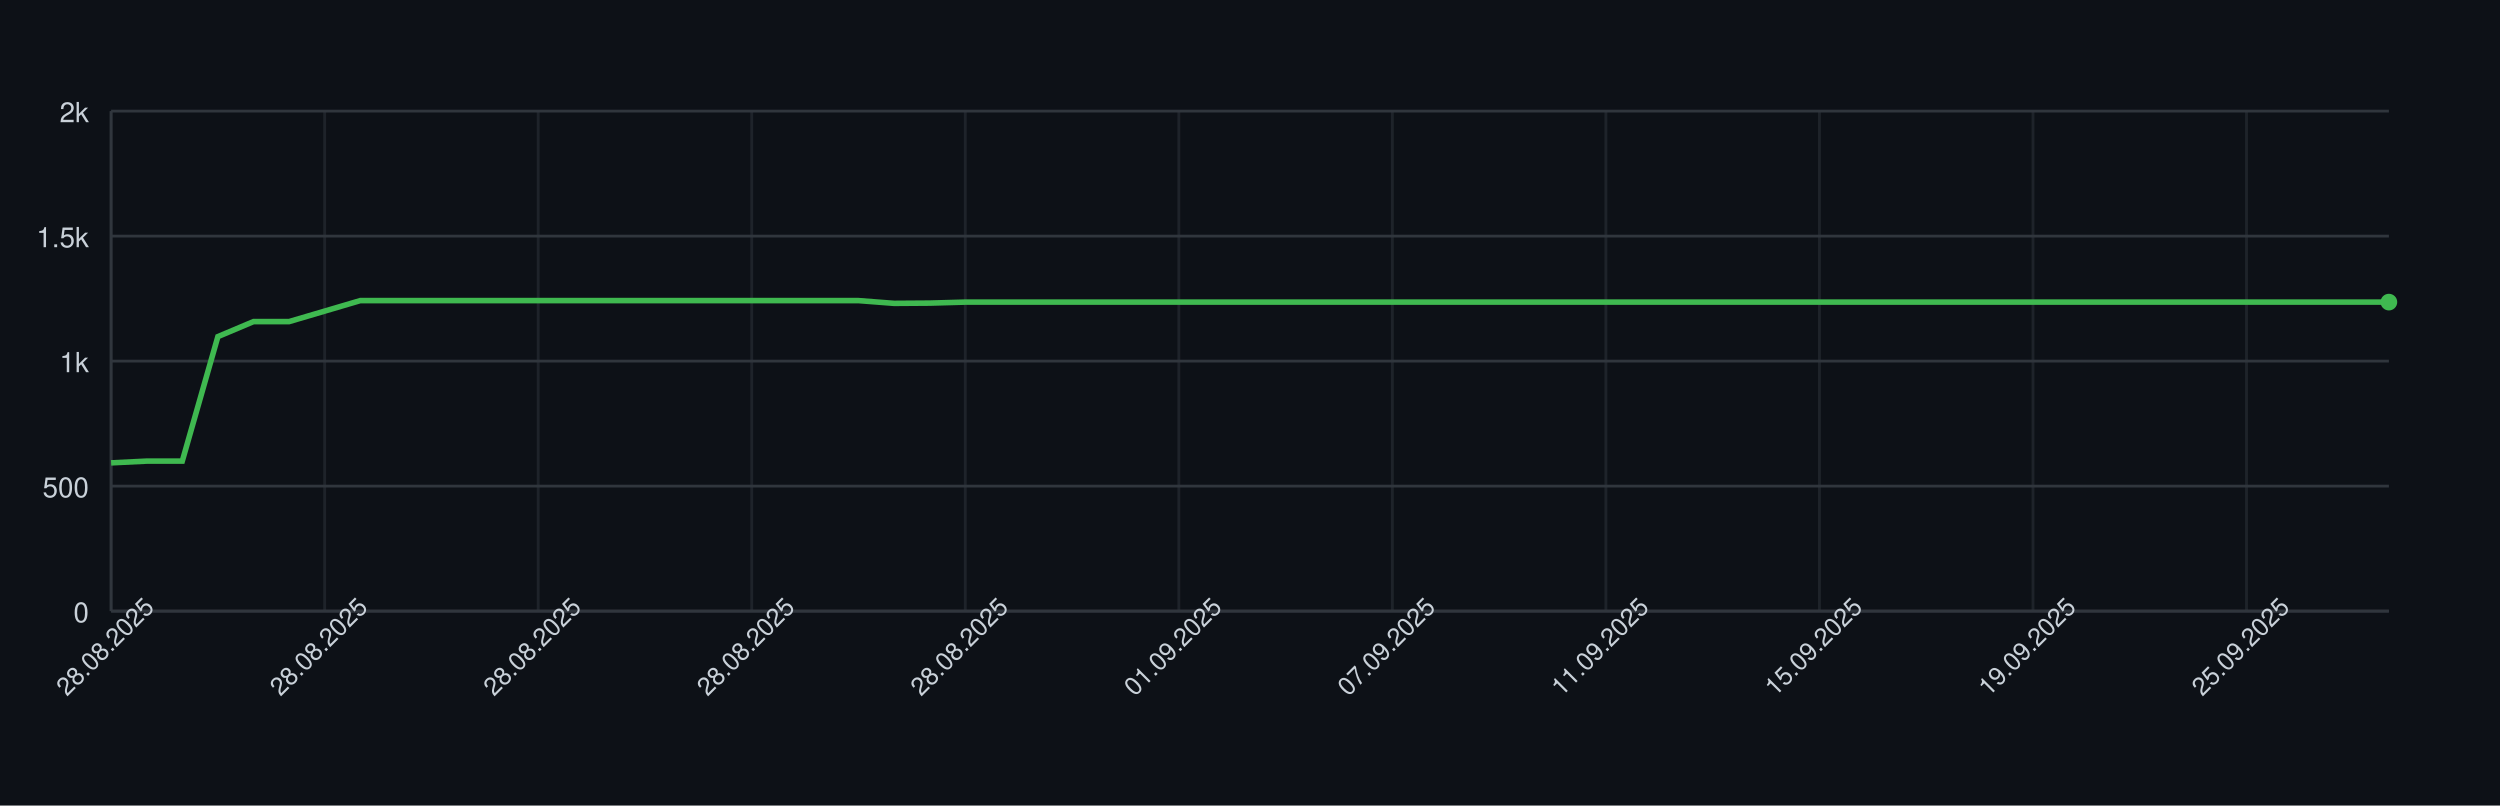
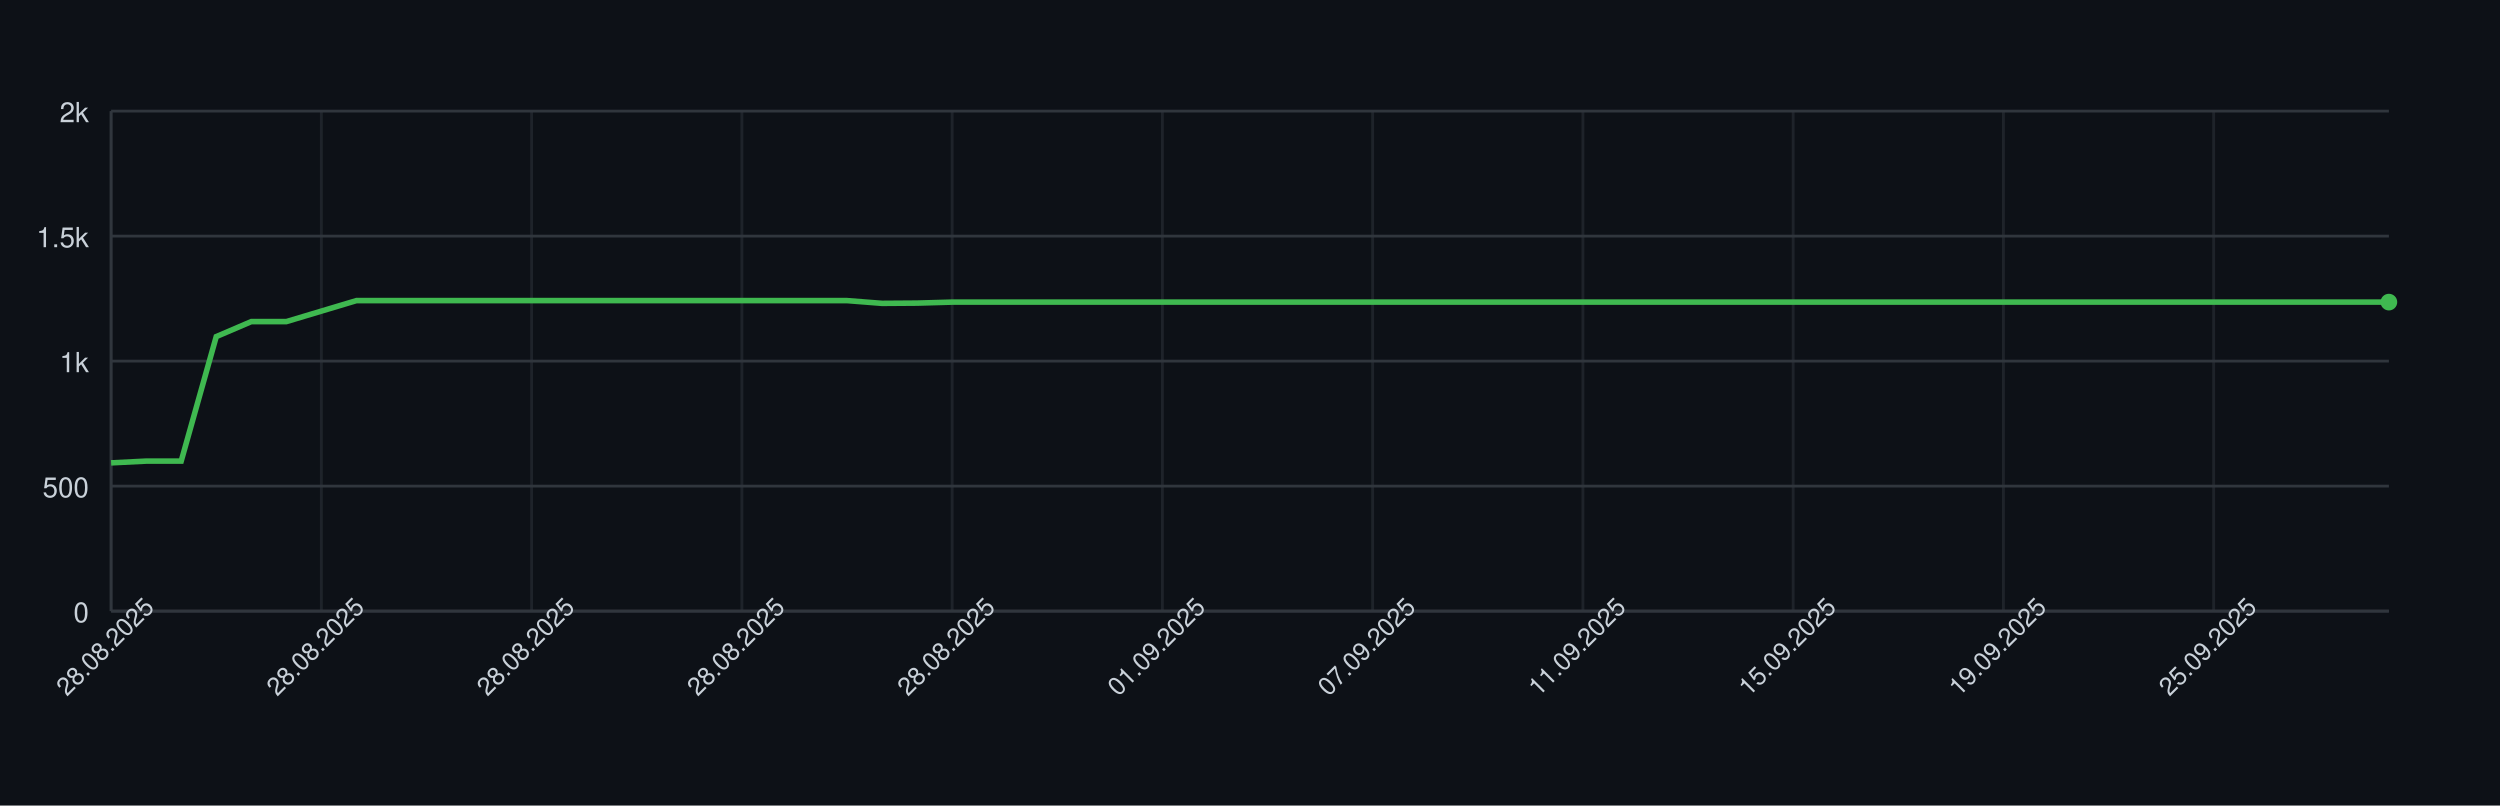
<svg xmlns="http://www.w3.org/2000/svg" width="900" height="290" style="font-family: -apple-system, BlinkMacSystemFont, 'Segoe UI', Helvetica, Arial, sans-serif;">
  <rect width="100%" height="100%" fill="#0d1117" />
  <g>
    <line x1="40" y1="220.00" x2="860" y2="220.00" stroke="#30363d" />
    <text x="32" y="224.00" font-size="10" fill="#c9d1d9" text-anchor="end">0</text>
    <line x1="40" y1="175.00" x2="860" y2="175.00" stroke="#30363d" />
    <text x="32" y="179.00" font-size="10" fill="#c9d1d9" text-anchor="end">500</text>
    <line x1="40" y1="130.00" x2="860" y2="130.00" stroke="#30363d" />
    <text x="32" y="134.00" font-size="10" fill="#c9d1d9" text-anchor="end">1k</text>
    <line x1="40" y1="85.00" x2="860" y2="85.00" stroke="#30363d" />
    <text x="32" y="89.00" font-size="10" fill="#c9d1d9" text-anchor="end">1.5k</text>
    <line x1="40" y1="40.00" x2="860" y2="40.00" stroke="#30363d" />
    <text x="32" y="44.00" font-size="10" fill="#c9d1d9" text-anchor="end">2k</text>
    <line x1="40.00" y1="40" x2="40.00" y2="220" stroke="#30363d" opacity="0.5" />
-     <line x1="116.88" y1="40" x2="116.88" y2="220" stroke="#30363d" opacity="0.5" />
-     <line x1="193.75" y1="40" x2="193.75" y2="220" stroke="#30363d" opacity="0.5" />
-     <line x1="270.62" y1="40" x2="270.62" y2="220" stroke="#30363d" opacity="0.5" />
-     <line x1="347.50" y1="40" x2="347.50" y2="220" stroke="#30363d" opacity="0.5" />
-     <line x1="424.38" y1="40" x2="424.38" y2="220" stroke="#30363d" opacity="0.5" />
-     <line x1="501.25" y1="40" x2="501.25" y2="220" stroke="#30363d" opacity="0.5" />
-     <line x1="578.12" y1="40" x2="578.12" y2="220" stroke="#30363d" opacity="0.5" />
-     <line x1="655.00" y1="40" x2="655.00" y2="220" stroke="#30363d" opacity="0.5" />
-     <line x1="731.88" y1="40" x2="731.88" y2="220" stroke="#30363d" opacity="0.5" />
-     <line x1="808.75" y1="40" x2="808.75" y2="220" stroke="#30363d" opacity="0.5" />
+     <line x1="115.69" y1="40" x2="115.69" y2="220" stroke="#30363d" opacity="0.5" />
+     <line x1="191.38" y1="40" x2="191.38" y2="220" stroke="#30363d" opacity="0.5" />
+     <line x1="267.08" y1="40" x2="267.08" y2="220" stroke="#30363d" opacity="0.5" />
+     <line x1="342.77" y1="40" x2="342.77" y2="220" stroke="#30363d" opacity="0.5" />
+     <line x1="418.46" y1="40" x2="418.46" y2="220" stroke="#30363d" opacity="0.5" />
+     <line x1="494.15" y1="40" x2="494.15" y2="220" stroke="#30363d" opacity="0.5" />
+     <line x1="569.85" y1="40" x2="569.85" y2="220" stroke="#30363d" opacity="0.5" />
+     <line x1="645.54" y1="40" x2="645.54" y2="220" stroke="#30363d" opacity="0.5" />
+     <line x1="721.23" y1="40" x2="721.23" y2="220" stroke="#30363d" opacity="0.5" />
+     <line x1="796.92" y1="40" x2="796.92" y2="220" stroke="#30363d" opacity="0.5" />
    <line x1="40" y1="220" x2="860" y2="220" stroke="#30363d" />
    <line x1="40" y1="40" x2="40" y2="220" stroke="#30363d" />
-     <path d="M 40.00 166.63 L 52.81 166.00 L 65.62 166.00 L 78.44 121.18 L 91.25 115.78 L 104.06 115.78 L 116.88 112.00 L 129.69 108.22 L 142.50 108.22 L 155.31 108.22 L 168.12 108.22 L 180.94 108.22 L 193.75 108.22 L 206.56 108.22 L 219.38 108.22 L 232.19 108.22 L 245.00 108.22 L 257.81 108.22 L 270.62 108.22 L 283.44 108.22 L 296.25 108.22 L 309.06 108.22 L 321.88 109.21 L 334.69 109.12 L 347.50 108.76 L 360.31 108.76 L 373.12 108.76 L 385.94 108.76 L 398.75 108.76 L 411.56 108.76 L 424.38 108.76 L 437.19 108.76 L 450.00 108.76 L 462.81 108.76 L 475.62 108.76 L 488.44 108.76 L 501.25 108.76 L 514.06 108.76 L 526.88 108.76 L 539.69 108.76 L 552.50 108.76 L 565.31 108.76 L 578.12 108.76 L 590.94 108.76 L 603.75 108.76 L 616.56 108.76 L 629.38 108.76 L 642.19 108.76 L 655.00 108.76 L 667.81 108.76 L 680.62 108.76 L 693.44 108.76 L 706.25 108.76 L 719.06 108.76 L 731.88 108.76 L 744.69 108.76 L 757.50 108.76 L 770.31 108.76 L 783.12 108.76 L 795.94 108.76 L 808.75 108.76 L 821.56 108.76 L 834.38 108.76 L 847.19 108.76 L 860.00 108.76" fill="none" stroke="#3fb950" stroke-width="2" />
+     <path d="M 40.00 166.63 L 52.62 166.00 L 65.23 166.00 L 77.85 121.18 L 90.46 115.78 L 103.08 115.78 L 115.69 112.00 L 128.31 108.22 L 140.92 108.22 L 153.54 108.22 L 166.15 108.22 L 178.77 108.22 L 191.38 108.22 L 204.00 108.22 L 216.62 108.22 L 229.23 108.22 L 241.85 108.22 L 254.46 108.22 L 267.08 108.22 L 279.69 108.22 L 292.31 108.22 L 304.92 108.22 L 317.54 109.21 L 330.15 109.12 L 342.77 108.76 L 355.38 108.76 L 368.00 108.76 L 380.62 108.76 L 393.23 108.76 L 405.85 108.76 L 418.46 108.76 L 431.08 108.76 L 443.69 108.76 L 456.31 108.76 L 468.92 108.76 L 481.54 108.76 L 494.15 108.76 L 506.77 108.76 L 519.38 108.76 L 532.00 108.76 L 544.62 108.76 L 557.23 108.76 L 569.85 108.76 L 582.46 108.76 L 595.08 108.76 L 607.69 108.76 L 620.31 108.76 L 632.92 108.76 L 645.54 108.76 L 658.15 108.76 L 670.77 108.76 L 683.38 108.76 L 696.00 108.76 L 708.62 108.76 L 721.23 108.76 L 733.85 108.76 L 746.46 108.76 L 759.08 108.76 L 771.69 108.76 L 784.31 108.76 L 796.92 108.76 L 809.54 108.76 L 822.15 108.76 L 834.77 108.76 L 847.38 108.76 L 860.00 108.76" fill="none" stroke="#3fb950" stroke-width="2" />
    <circle cx="860.00" cy="108.76" r="3" fill="#3fb950" />
    <text x="40.00" y="235.00" font-size="9" fill="#c9d1d9" text-anchor="middle" transform="rotate(-45 40.00 235.00)">28.08.2025</text>
-     <text x="116.88" y="235.00" font-size="9" fill="#c9d1d9" text-anchor="middle" transform="rotate(-45 116.88 235.00)">28.08.2025</text>
-     <text x="193.75" y="235.00" font-size="9" fill="#c9d1d9" text-anchor="middle" transform="rotate(-45 193.75 235.00)">28.08.2025</text>
-     <text x="270.62" y="235.00" font-size="9" fill="#c9d1d9" text-anchor="middle" transform="rotate(-45 270.62 235.00)">28.08.2025</text>
-     <text x="347.50" y="235.00" font-size="9" fill="#c9d1d9" text-anchor="middle" transform="rotate(-45 347.50 235.00)">28.08.2025</text>
-     <text x="424.38" y="235.00" font-size="9" fill="#c9d1d9" text-anchor="middle" transform="rotate(-45 424.38 235.00)">01.09.2025</text>
-     <text x="501.25" y="235.00" font-size="9" fill="#c9d1d9" text-anchor="middle" transform="rotate(-45 501.25 235.00)">07.09.2025</text>
-     <text x="578.12" y="235.00" font-size="9" fill="#c9d1d9" text-anchor="middle" transform="rotate(-45 578.12 235.00)">11.09.2025</text>
-     <text x="655.00" y="235.00" font-size="9" fill="#c9d1d9" text-anchor="middle" transform="rotate(-45 655.00 235.00)">15.09.2025</text>
-     <text x="731.88" y="235.00" font-size="9" fill="#c9d1d9" text-anchor="middle" transform="rotate(-45 731.88 235.00)">19.09.2025</text>
-     <text x="808.75" y="235.00" font-size="9" fill="#c9d1d9" text-anchor="middle" transform="rotate(-45 808.75 235.00)">25.09.2025</text>
+     <text x="115.69" y="235.00" font-size="9" fill="#c9d1d9" text-anchor="middle" transform="rotate(-45 115.69 235.00)">28.08.2025</text>
+     <text x="191.38" y="235.00" font-size="9" fill="#c9d1d9" text-anchor="middle" transform="rotate(-45 191.38 235.00)">28.08.2025</text>
+     <text x="267.08" y="235.00" font-size="9" fill="#c9d1d9" text-anchor="middle" transform="rotate(-45 267.08 235.00)">28.08.2025</text>
+     <text x="342.77" y="235.00" font-size="9" fill="#c9d1d9" text-anchor="middle" transform="rotate(-45 342.77 235.00)">28.08.2025</text>
+     <text x="418.46" y="235.00" font-size="9" fill="#c9d1d9" text-anchor="middle" transform="rotate(-45 418.46 235.00)">01.09.2025</text>
+     <text x="494.15" y="235.00" font-size="9" fill="#c9d1d9" text-anchor="middle" transform="rotate(-45 494.15 235.00)">07.09.2025</text>
+     <text x="569.85" y="235.00" font-size="9" fill="#c9d1d9" text-anchor="middle" transform="rotate(-45 569.85 235.00)">11.09.2025</text>
+     <text x="645.54" y="235.00" font-size="9" fill="#c9d1d9" text-anchor="middle" transform="rotate(-45 645.54 235.00)">15.09.2025</text>
+     <text x="721.23" y="235.00" font-size="9" fill="#c9d1d9" text-anchor="middle" transform="rotate(-45 721.23 235.00)">19.09.2025</text>
+     <text x="796.92" y="235.00" font-size="9" fill="#c9d1d9" text-anchor="middle" transform="rotate(-45 796.92 235.00)">25.09.2025</text>
  </g>
</svg>
